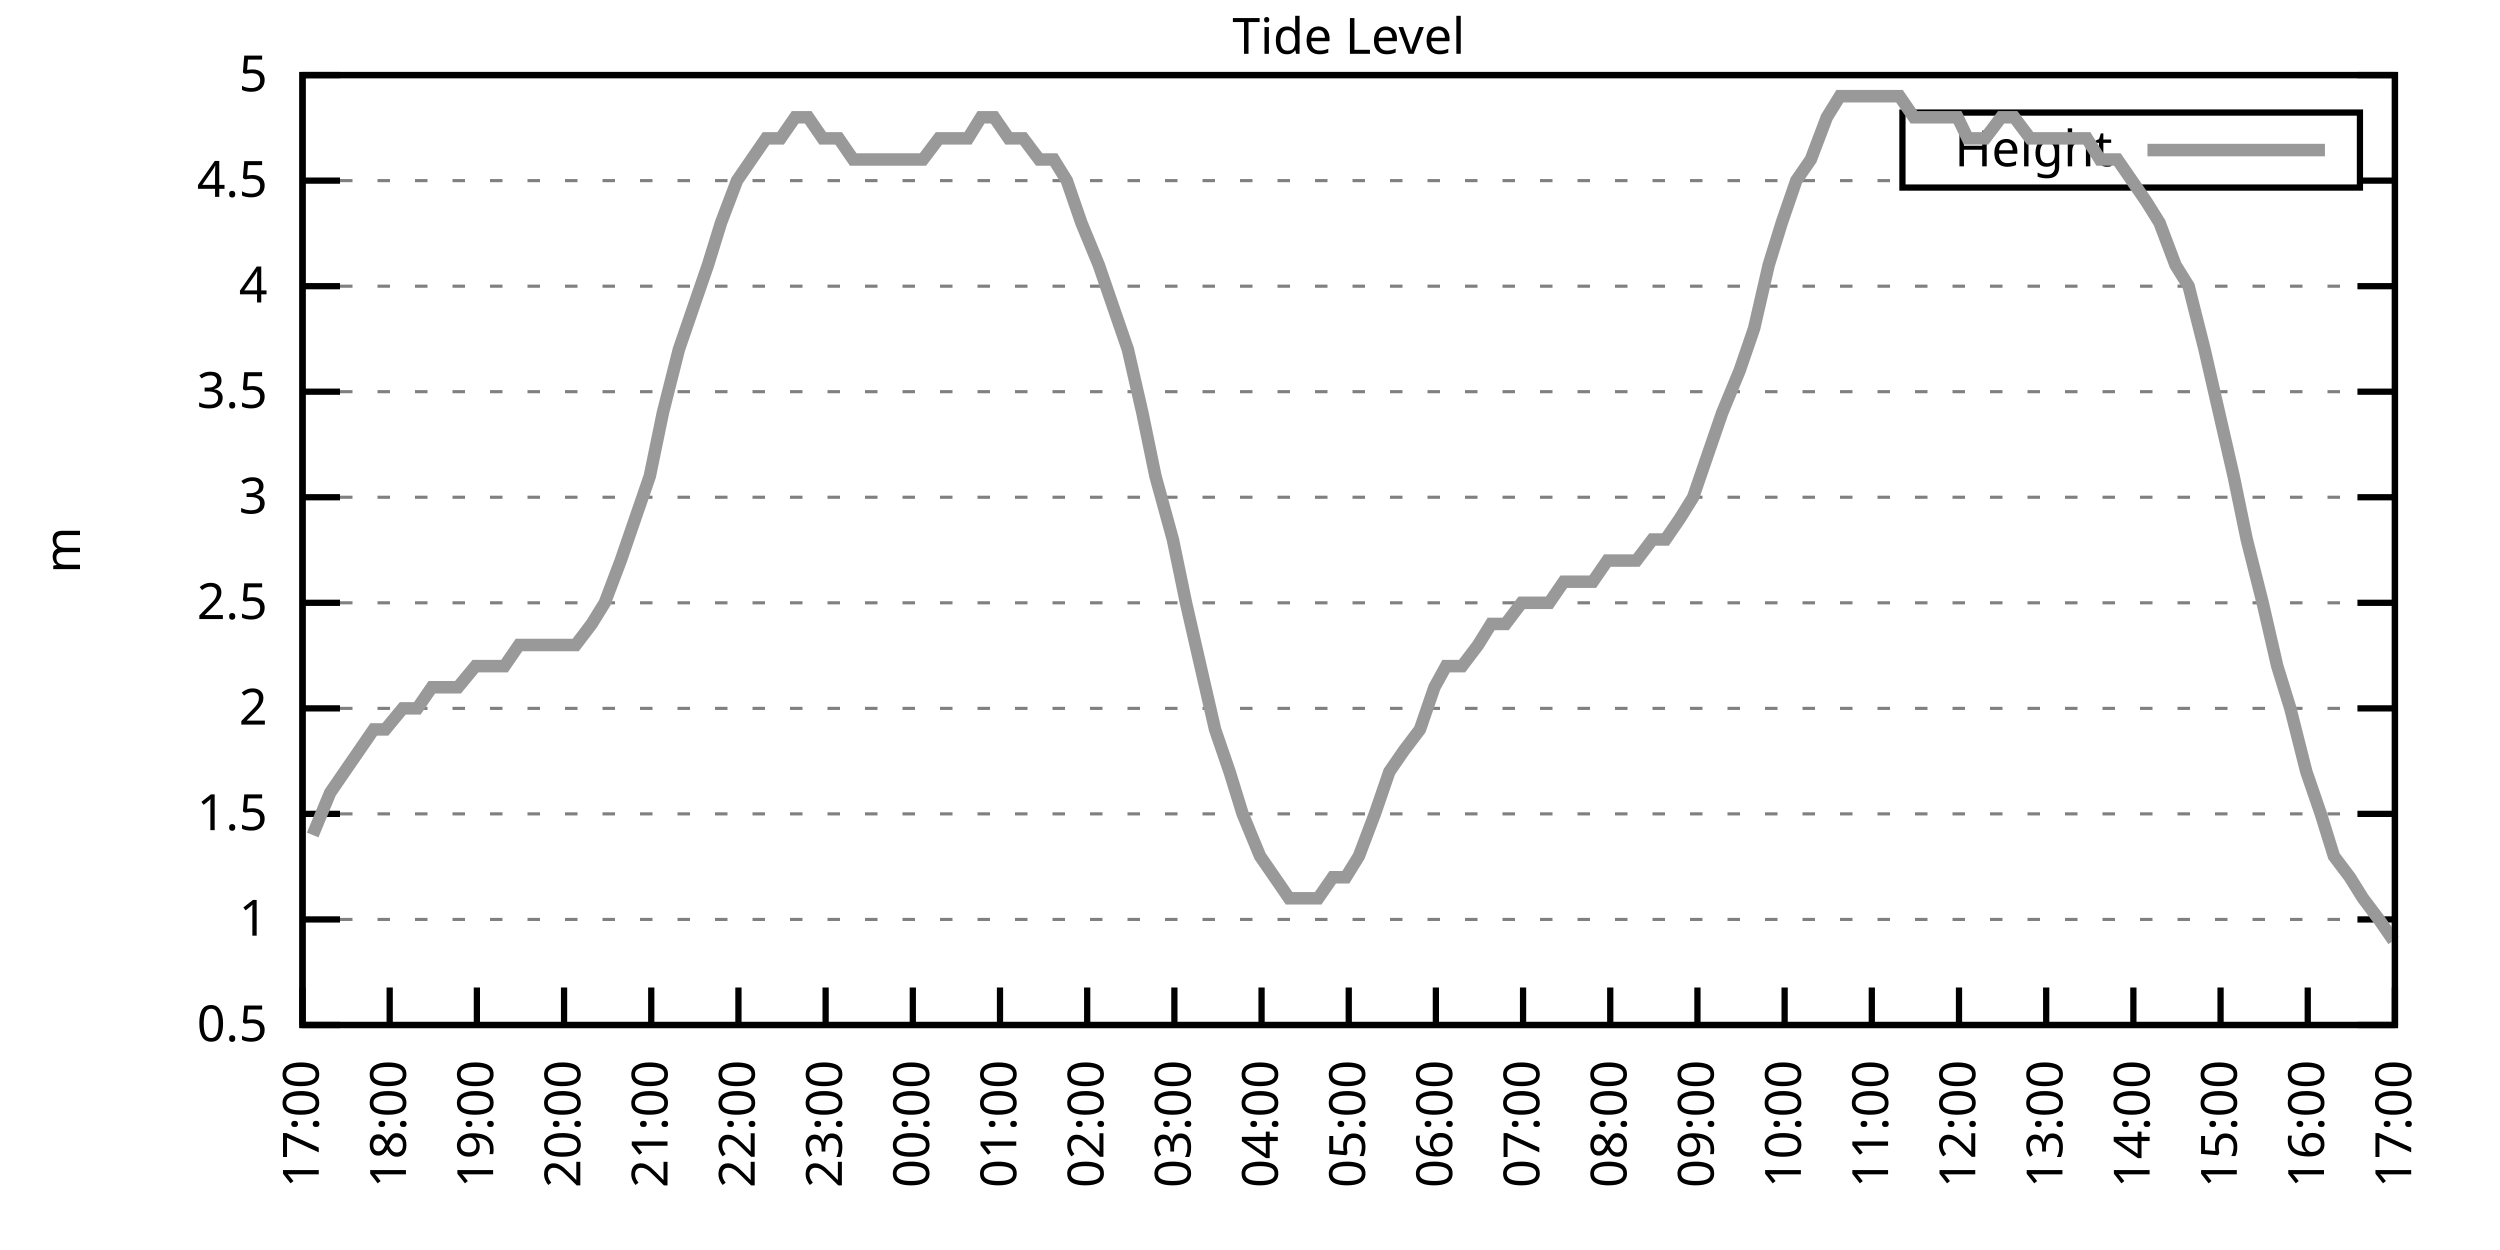
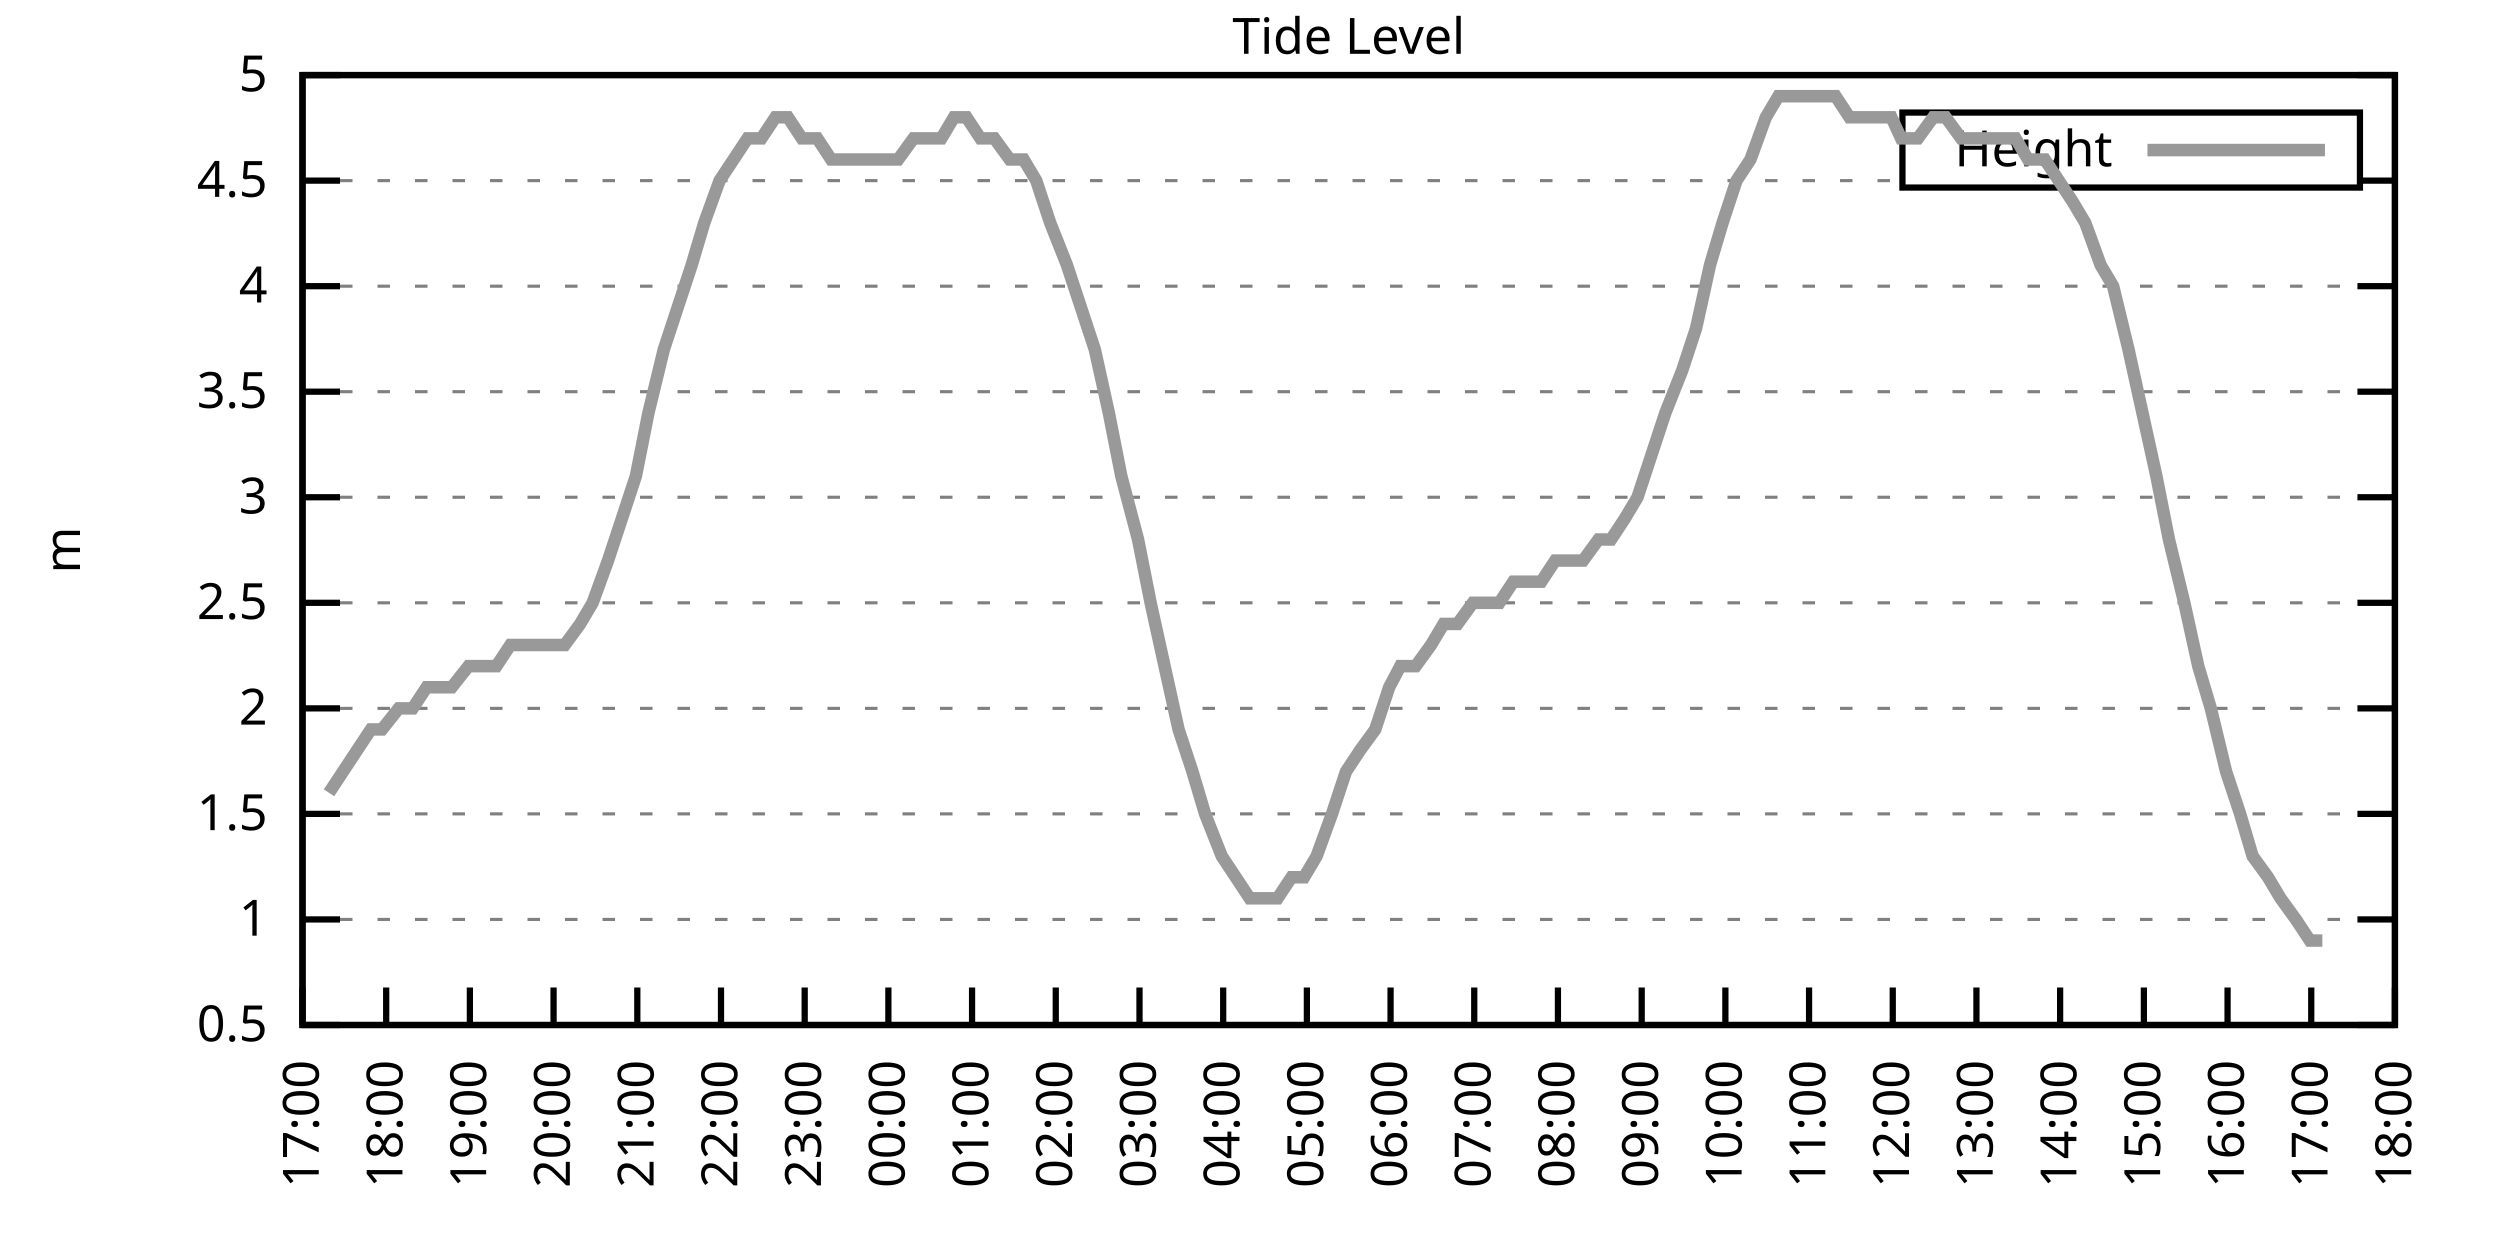
<svg xmlns="http://www.w3.org/2000/svg" xmlns:xlink="http://www.w3.org/1999/xlink" width="400" height="200" viewBox="0 0 400 200">
  <g id="gnuplot_canvas">
    <rect x="0" y="0" width="400" height="200" fill="none" />
    <defs>
      <circle id="gpDot" r="0.5" stroke-width="0.5" stroke="currentColor" />
      <path id="gpPt0" stroke-width="0.333" stroke="currentColor" d="M-1,0 h2 M0,-1 v2" />
      <path id="gpPt1" stroke-width="0.333" stroke="currentColor" d="M-1,-1 L1,1 M1,-1 L-1,1" />
      <path id="gpPt2" stroke-width="0.333" stroke="currentColor" d="M-1,0 L1,0 M0,-1 L0,1 M-1,-1 L1,1 M-1,1 L1,-1" />
      <rect id="gpPt3" stroke-width="0.333" stroke="currentColor" x="-1" y="-1" width="2" height="2" />
      <rect id="gpPt4" stroke-width="0.333" stroke="currentColor" fill="currentColor" x="-1" y="-1" width="2" height="2" />
      <circle id="gpPt5" stroke-width="0.333" stroke="currentColor" cx="0" cy="0" r="1" />
      <use xlink:href="#gpPt5" id="gpPt6" fill="currentColor" stroke="none" />
      <path id="gpPt7" stroke-width="0.333" stroke="currentColor" d="M0,-1.33 L-1.33,0.67 L1.33,0.67 z" />
      <use xlink:href="#gpPt7" id="gpPt8" fill="currentColor" stroke="none" />
      <use xlink:href="#gpPt7" id="gpPt9" stroke="currentColor" transform="rotate(180)" />
      <use xlink:href="#gpPt9" id="gpPt10" fill="currentColor" stroke="none" />
      <use xlink:href="#gpPt3" id="gpPt11" stroke="currentColor" transform="rotate(45)" />
      <use xlink:href="#gpPt11" id="gpPt12" fill="currentColor" stroke="none" />
      <path id="gpPt13" stroke-width="0.333" stroke="currentColor" d="M0,1.330 L1.265,0.411 L0.782,-1.067 L-0.782,-1.076 L-1.265,0.411 z" />
      <use xlink:href="#gpPt13" id="gpPt14" fill="currentColor" stroke="none" />
      <filter id="textbox" filterUnits="objectBoundingBox" x="0" y="0" height="1" width="1">
        <feFlood flood-color="white" flood-opacity="1" result="bgnd" />
        <feComposite in="SourceGraphic" in2="bgnd" operator="atop" />
      </filter>
      <filter id="greybox" filterUnits="objectBoundingBox" x="0" y="0" height="1" width="1">
        <feFlood flood-color="lightgrey" flood-opacity="1" result="grey" />
        <feComposite in="SourceGraphic" in2="grey" operator="atop" />
      </filter>
    </defs>
    <g fill="none" color="white" stroke="currentColor" stroke-width="1.00" stroke-linecap="butt" stroke-linejoin="miter">
</g>
    <g fill="none" color="black" stroke="currentColor" stroke-width="1.00" stroke-linecap="butt" stroke-linejoin="miter">
      <g stroke="none" shape-rendering="crispEdges">
        <polygon fill="rgb(255, 255, 255)" points="48.40,164.00 383.18,164.00 383.18,12.02 48.40,12.02 " />
      </g>
    </g>
    <g fill="none" color="black" stroke="currentColor" stroke-width="1.00" stroke-linecap="butt" stroke-linejoin="miter">
</g>
    <g fill="none" color="black" stroke="black" stroke-width="0.50" stroke-linecap="butt" stroke-linejoin="miter">
</g>
    <g fill="none" color="gray" stroke="currentColor" stroke-width="0.50" stroke-linecap="butt" stroke-linejoin="miter">
      <path stroke="gray" stroke-dasharray="2,4" class="gridline" d="M48.40,164.00 L383.19,164.00  " />
    </g>
    <g fill="none" color="gray" stroke="gray" stroke-width="1.00" stroke-linecap="butt" stroke-linejoin="miter">
</g>
    <g fill="none" color="black" stroke="currentColor" stroke-width="1.00" stroke-linecap="butt" stroke-linejoin="miter">
      <path stroke="black" d="M48.40,164.00 L54.40,164.00 M383.19,164.00 L377.19,164.00  " />
      <g transform="translate(42.80,166.60)" stroke="none" fill="black" font-family="Sans" font-size="8.00" text-anchor="end">
        <text>
          <tspan font-family="Sans"> 0.5</tspan>
        </text>
      </g>
    </g>
    <g fill="none" color="black" stroke="currentColor" stroke-width="1.00" stroke-linecap="butt" stroke-linejoin="miter">
</g>
    <g fill="none" color="black" stroke="black" stroke-width="0.50" stroke-linecap="butt" stroke-linejoin="miter">
</g>
    <g fill="none" color="gray" stroke="currentColor" stroke-width="0.50" stroke-linecap="butt" stroke-linejoin="miter">
      <path stroke="gray" stroke-dasharray="2,4" class="gridline" d="M48.40,147.11 L383.19,147.11  " />
    </g>
    <g fill="none" color="gray" stroke="gray" stroke-width="1.00" stroke-linecap="butt" stroke-linejoin="miter">
</g>
    <g fill="none" color="black" stroke="currentColor" stroke-width="1.00" stroke-linecap="butt" stroke-linejoin="miter">
      <path stroke="black" d="M48.40,147.11 L54.40,147.11 M383.19,147.11 L377.19,147.11  " />
      <g transform="translate(42.80,149.71)" stroke="none" fill="black" font-family="Sans" font-size="8.00" text-anchor="end">
        <text>
          <tspan font-family="Sans"> 1</tspan>
        </text>
      </g>
    </g>
    <g fill="none" color="black" stroke="currentColor" stroke-width="1.00" stroke-linecap="butt" stroke-linejoin="miter">
</g>
    <g fill="none" color="black" stroke="black" stroke-width="0.50" stroke-linecap="butt" stroke-linejoin="miter">
</g>
    <g fill="none" color="gray" stroke="currentColor" stroke-width="0.50" stroke-linecap="butt" stroke-linejoin="miter">
      <path stroke="gray" stroke-dasharray="2,4" class="gridline" d="M48.40,130.22 L383.19,130.22  " />
    </g>
    <g fill="none" color="gray" stroke="gray" stroke-width="1.00" stroke-linecap="butt" stroke-linejoin="miter">
</g>
    <g fill="none" color="black" stroke="currentColor" stroke-width="1.00" stroke-linecap="butt" stroke-linejoin="miter">
      <path stroke="black" d="M48.40,130.22 L54.40,130.22 M383.19,130.22 L377.19,130.22  " />
      <g transform="translate(42.80,132.82)" stroke="none" fill="black" font-family="Sans" font-size="8.00" text-anchor="end">
        <text>
          <tspan font-family="Sans"> 1.5</tspan>
        </text>
      </g>
    </g>
    <g fill="none" color="black" stroke="currentColor" stroke-width="1.00" stroke-linecap="butt" stroke-linejoin="miter">
</g>
    <g fill="none" color="black" stroke="black" stroke-width="0.50" stroke-linecap="butt" stroke-linejoin="miter">
</g>
    <g fill="none" color="gray" stroke="currentColor" stroke-width="0.50" stroke-linecap="butt" stroke-linejoin="miter">
      <path stroke="gray" stroke-dasharray="2,4" class="gridline" d="M48.40,113.34 L383.19,113.34  " />
    </g>
    <g fill="none" color="gray" stroke="gray" stroke-width="1.00" stroke-linecap="butt" stroke-linejoin="miter">
</g>
    <g fill="none" color="black" stroke="currentColor" stroke-width="1.00" stroke-linecap="butt" stroke-linejoin="miter">
      <path stroke="black" d="M48.40,113.34 L54.40,113.34 M383.19,113.34 L377.19,113.34  " />
      <g transform="translate(42.80,115.94)" stroke="none" fill="black" font-family="Sans" font-size="8.00" text-anchor="end">
        <text>
          <tspan font-family="Sans"> 2</tspan>
        </text>
      </g>
    </g>
    <g fill="none" color="black" stroke="currentColor" stroke-width="1.00" stroke-linecap="butt" stroke-linejoin="miter">
</g>
    <g fill="none" color="black" stroke="black" stroke-width="0.50" stroke-linecap="butt" stroke-linejoin="miter">
</g>
    <g fill="none" color="gray" stroke="currentColor" stroke-width="0.50" stroke-linecap="butt" stroke-linejoin="miter">
      <path stroke="gray" stroke-dasharray="2,4" class="gridline" d="M48.40,96.45 L383.19,96.45  " />
    </g>
    <g fill="none" color="gray" stroke="gray" stroke-width="1.00" stroke-linecap="butt" stroke-linejoin="miter">
</g>
    <g fill="none" color="black" stroke="currentColor" stroke-width="1.00" stroke-linecap="butt" stroke-linejoin="miter">
      <path stroke="black" d="M48.40,96.45 L54.40,96.45 M383.19,96.45 L377.19,96.45  " />
      <g transform="translate(42.80,99.05)" stroke="none" fill="black" font-family="Sans" font-size="8.00" text-anchor="end">
        <text>
          <tspan font-family="Sans"> 2.5</tspan>
        </text>
      </g>
    </g>
    <g fill="none" color="black" stroke="currentColor" stroke-width="1.00" stroke-linecap="butt" stroke-linejoin="miter">
</g>
    <g fill="none" color="black" stroke="black" stroke-width="0.50" stroke-linecap="butt" stroke-linejoin="miter">
</g>
    <g fill="none" color="gray" stroke="currentColor" stroke-width="0.50" stroke-linecap="butt" stroke-linejoin="miter">
      <path stroke="gray" stroke-dasharray="2,4" class="gridline" d="M48.40,79.56 L383.19,79.56  " />
    </g>
    <g fill="none" color="gray" stroke="gray" stroke-width="1.00" stroke-linecap="butt" stroke-linejoin="miter">
</g>
    <g fill="none" color="black" stroke="currentColor" stroke-width="1.00" stroke-linecap="butt" stroke-linejoin="miter">
      <path stroke="black" d="M48.40,79.56 L54.40,79.56 M383.19,79.56 L377.19,79.56  " />
      <g transform="translate(42.80,82.16)" stroke="none" fill="black" font-family="Sans" font-size="8.00" text-anchor="end">
        <text>
          <tspan font-family="Sans"> 3</tspan>
        </text>
      </g>
    </g>
    <g fill="none" color="black" stroke="currentColor" stroke-width="1.00" stroke-linecap="butt" stroke-linejoin="miter">
</g>
    <g fill="none" color="black" stroke="black" stroke-width="0.50" stroke-linecap="butt" stroke-linejoin="miter">
</g>
    <g fill="none" color="gray" stroke="currentColor" stroke-width="0.50" stroke-linecap="butt" stroke-linejoin="miter">
      <path stroke="gray" stroke-dasharray="2,4" class="gridline" d="M48.40,62.67 L383.19,62.67  " />
    </g>
    <g fill="none" color="gray" stroke="gray" stroke-width="1.00" stroke-linecap="butt" stroke-linejoin="miter">
</g>
    <g fill="none" color="black" stroke="currentColor" stroke-width="1.00" stroke-linecap="butt" stroke-linejoin="miter">
      <path stroke="black" d="M48.40,62.67 L54.40,62.67 M383.19,62.67 L377.19,62.67  " />
      <g transform="translate(42.80,65.27)" stroke="none" fill="black" font-family="Sans" font-size="8.00" text-anchor="end">
        <text>
          <tspan font-family="Sans"> 3.5</tspan>
        </text>
      </g>
    </g>
    <g fill="none" color="black" stroke="currentColor" stroke-width="1.00" stroke-linecap="butt" stroke-linejoin="miter">
</g>
    <g fill="none" color="black" stroke="black" stroke-width="0.50" stroke-linecap="butt" stroke-linejoin="miter">
</g>
    <g fill="none" color="gray" stroke="currentColor" stroke-width="0.50" stroke-linecap="butt" stroke-linejoin="miter">
      <path stroke="gray" stroke-dasharray="2,4" class="gridline" d="M48.40,45.79 L383.19,45.79  " />
    </g>
    <g fill="none" color="gray" stroke="gray" stroke-width="1.00" stroke-linecap="butt" stroke-linejoin="miter">
</g>
    <g fill="none" color="black" stroke="currentColor" stroke-width="1.00" stroke-linecap="butt" stroke-linejoin="miter">
      <path stroke="black" d="M48.40,45.79 L54.40,45.79 M383.19,45.79 L377.19,45.79  " />
      <g transform="translate(42.80,48.39)" stroke="none" fill="black" font-family="Sans" font-size="8.00" text-anchor="end">
        <text>
          <tspan font-family="Sans"> 4</tspan>
        </text>
      </g>
    </g>
    <g fill="none" color="black" stroke="currentColor" stroke-width="1.00" stroke-linecap="butt" stroke-linejoin="miter">
</g>
    <g fill="none" color="black" stroke="black" stroke-width="0.50" stroke-linecap="butt" stroke-linejoin="miter">
</g>
    <g fill="none" color="gray" stroke="currentColor" stroke-width="0.50" stroke-linecap="butt" stroke-linejoin="miter">
      <path stroke="gray" stroke-dasharray="2,4" class="gridline" d="M48.40,28.90 L304.39,28.90 M377.59,28.90 L383.19,28.90  " />
    </g>
    <g fill="none" color="gray" stroke="gray" stroke-width="1.00" stroke-linecap="butt" stroke-linejoin="miter">
</g>
    <g fill="none" color="black" stroke="currentColor" stroke-width="1.00" stroke-linecap="butt" stroke-linejoin="miter">
      <path stroke="black" d="M48.40,28.90 L54.40,28.90 M383.19,28.90 L377.19,28.90  " />
      <g transform="translate(42.80,31.50)" stroke="none" fill="black" font-family="Sans" font-size="8.00" text-anchor="end">
        <text>
          <tspan font-family="Sans"> 4.5</tspan>
        </text>
      </g>
    </g>
    <g fill="none" color="black" stroke="currentColor" stroke-width="1.00" stroke-linecap="butt" stroke-linejoin="miter">
</g>
    <g fill="none" color="black" stroke="black" stroke-width="0.50" stroke-linecap="butt" stroke-linejoin="miter">
</g>
    <g fill="none" color="gray" stroke="currentColor" stroke-width="0.50" stroke-linecap="butt" stroke-linejoin="miter">
      <path stroke="gray" stroke-dasharray="2,4" class="gridline" d="M48.40,12.01 L383.19,12.01  " />
    </g>
    <g fill="none" color="gray" stroke="gray" stroke-width="1.00" stroke-linecap="butt" stroke-linejoin="miter">
</g>
    <g fill="none" color="black" stroke="currentColor" stroke-width="1.00" stroke-linecap="butt" stroke-linejoin="miter">
      <path stroke="black" d="M48.40,12.01 L54.40,12.01 M383.19,12.01 L377.19,12.01  " />
      <g transform="translate(42.80,14.61)" stroke="none" fill="black" font-family="Sans" font-size="8.00" text-anchor="end">
        <text>
          <tspan font-family="Sans"> 5</tspan>
        </text>
      </g>
    </g>
    <g fill="none" color="black" stroke="currentColor" stroke-width="1.00" stroke-linecap="butt" stroke-linejoin="miter">
      <path stroke="black" d="M48.40,164.00 L48.40,158.00  " />
      <g transform="translate(51.00,169.60) rotate(270.00)" stroke="none" fill="black" font-family="Sans" font-size="8.00" text-anchor="end">
        <text>
          <tspan font-family="Sans">17:00</tspan>
        </text>
      </g>
    </g>
    <g fill="none" color="black" stroke="currentColor" stroke-width="1.00" stroke-linecap="butt" stroke-linejoin="miter">
-       <path stroke="black" d="M62.35,164.00 L62.35,158.00  " />
-       <g transform="translate(64.95,169.60) rotate(270.00)" stroke="none" fill="black" font-family="Sans" font-size="8.00" text-anchor="end">
+       <path stroke="black" d="M61.79,164.00 L61.79,158.00  " />
+       <g transform="translate(64.39,169.60) rotate(270.00)" stroke="none" fill="black" font-family="Sans" font-size="8.00" text-anchor="end">
        <text>
          <tspan font-family="Sans">18:00</tspan>
        </text>
      </g>
    </g>
    <g fill="none" color="black" stroke="currentColor" stroke-width="1.00" stroke-linecap="butt" stroke-linejoin="miter">
-       <path stroke="black" d="M76.30,164.00 L76.30,158.00  " />
-       <g transform="translate(78.90,169.60) rotate(270.00)" stroke="none" fill="black" font-family="Sans" font-size="8.00" text-anchor="end">
+       <path stroke="black" d="M75.18,164.00 L75.18,158.00  " />
+       <g transform="translate(77.78,169.60) rotate(270.00)" stroke="none" fill="black" font-family="Sans" font-size="8.00" text-anchor="end">
        <text>
          <tspan font-family="Sans">19:00</tspan>
        </text>
      </g>
    </g>
    <g fill="none" color="black" stroke="currentColor" stroke-width="1.00" stroke-linecap="butt" stroke-linejoin="miter">
-       <path stroke="black" d="M90.25,164.00 L90.25,158.00  " />
-       <g transform="translate(92.85,169.60) rotate(270.00)" stroke="none" fill="black" font-family="Sans" font-size="8.00" text-anchor="end">
+       <path stroke="black" d="M88.57,164.00 L88.57,158.00  " />
+       <g transform="translate(91.17,169.60) rotate(270.00)" stroke="none" fill="black" font-family="Sans" font-size="8.00" text-anchor="end">
        <text>
          <tspan font-family="Sans">20:00</tspan>
        </text>
      </g>
    </g>
    <g fill="none" color="black" stroke="currentColor" stroke-width="1.00" stroke-linecap="butt" stroke-linejoin="miter">
-       <path stroke="black" d="M104.20,164.00 L104.20,158.00  " />
-       <g transform="translate(106.80,169.60) rotate(270.00)" stroke="none" fill="black" font-family="Sans" font-size="8.00" text-anchor="end">
+       <path stroke="black" d="M101.97,164.00 L101.97,158.00  " />
+       <g transform="translate(104.57,169.60) rotate(270.00)" stroke="none" fill="black" font-family="Sans" font-size="8.00" text-anchor="end">
        <text>
          <tspan font-family="Sans">21:00</tspan>
        </text>
      </g>
    </g>
    <g fill="none" color="black" stroke="currentColor" stroke-width="1.00" stroke-linecap="butt" stroke-linejoin="miter">
-       <path stroke="black" d="M118.15,164.00 L118.15,158.00  " />
-       <g transform="translate(120.75,169.60) rotate(270.00)" stroke="none" fill="black" font-family="Sans" font-size="8.00" text-anchor="end">
+       <path stroke="black" d="M115.36,164.00 L115.36,158.00  " />
+       <g transform="translate(117.96,169.60) rotate(270.00)" stroke="none" fill="black" font-family="Sans" font-size="8.00" text-anchor="end">
        <text>
          <tspan font-family="Sans">22:00</tspan>
        </text>
      </g>
    </g>
    <g fill="none" color="black" stroke="currentColor" stroke-width="1.00" stroke-linecap="butt" stroke-linejoin="miter">
-       <path stroke="black" d="M132.10,164.00 L132.10,158.00  " />
-       <g transform="translate(134.70,169.60) rotate(270.00)" stroke="none" fill="black" font-family="Sans" font-size="8.00" text-anchor="end">
+       <path stroke="black" d="M128.75,164.00 L128.75,158.00  " />
+       <g transform="translate(131.35,169.60) rotate(270.00)" stroke="none" fill="black" font-family="Sans" font-size="8.00" text-anchor="end">
        <text>
          <tspan font-family="Sans">23:00</tspan>
        </text>
      </g>
    </g>
    <g fill="none" color="black" stroke="currentColor" stroke-width="1.00" stroke-linecap="butt" stroke-linejoin="miter">
-       <path stroke="black" d="M146.05,164.00 L146.05,158.00  " />
-       <g transform="translate(148.65,169.60) rotate(270.00)" stroke="none" fill="black" font-family="Sans" font-size="8.00" text-anchor="end">
+       <path stroke="black" d="M142.14,164.00 L142.14,158.00  " />
+       <g transform="translate(144.74,169.60) rotate(270.00)" stroke="none" fill="black" font-family="Sans" font-size="8.00" text-anchor="end">
        <text>
          <tspan font-family="Sans">00:00</tspan>
        </text>
      </g>
    </g>
    <g fill="none" color="black" stroke="currentColor" stroke-width="1.00" stroke-linecap="butt" stroke-linejoin="miter">
-       <path stroke="black" d="M160.00,164.00 L160.00,158.00  " />
-       <g transform="translate(162.60,169.60) rotate(270.00)" stroke="none" fill="black" font-family="Sans" font-size="8.00" text-anchor="end">
+       <path stroke="black" d="M155.53,164.00 L155.53,158.00  " />
+       <g transform="translate(158.13,169.60) rotate(270.00)" stroke="none" fill="black" font-family="Sans" font-size="8.00" text-anchor="end">
        <text>
          <tspan font-family="Sans">01:00</tspan>
        </text>
      </g>
    </g>
    <g fill="none" color="black" stroke="currentColor" stroke-width="1.00" stroke-linecap="butt" stroke-linejoin="miter">
-       <path stroke="black" d="M173.95,164.00 L173.95,158.00  " />
-       <g transform="translate(176.55,169.60) rotate(270.00)" stroke="none" fill="black" font-family="Sans" font-size="8.00" text-anchor="end">
+       <path stroke="black" d="M168.92,164.00 L168.92,158.00  " />
+       <g transform="translate(171.52,169.60) rotate(270.00)" stroke="none" fill="black" font-family="Sans" font-size="8.00" text-anchor="end">
        <text>
          <tspan font-family="Sans">02:00</tspan>
        </text>
      </g>
    </g>
    <g fill="none" color="black" stroke="currentColor" stroke-width="1.00" stroke-linecap="butt" stroke-linejoin="miter">
-       <path stroke="black" d="M187.90,164.00 L187.90,158.00  " />
-       <g transform="translate(190.50,169.60) rotate(270.00)" stroke="none" fill="black" font-family="Sans" font-size="8.00" text-anchor="end">
+       <path stroke="black" d="M182.32,164.00 L182.32,158.00  " />
+       <g transform="translate(184.92,169.60) rotate(270.00)" stroke="none" fill="black" font-family="Sans" font-size="8.00" text-anchor="end">
        <text>
          <tspan font-family="Sans">03:00</tspan>
        </text>
      </g>
    </g>
    <g fill="none" color="black" stroke="currentColor" stroke-width="1.00" stroke-linecap="butt" stroke-linejoin="miter">
-       <path stroke="black" d="M201.85,164.00 L201.85,158.00  " />
-       <g transform="translate(204.45,169.60) rotate(270.00)" stroke="none" fill="black" font-family="Sans" font-size="8.00" text-anchor="end">
+       <path stroke="black" d="M195.71,164.00 L195.71,158.00  " />
+       <g transform="translate(198.31,169.60) rotate(270.00)" stroke="none" fill="black" font-family="Sans" font-size="8.00" text-anchor="end">
        <text>
          <tspan font-family="Sans">04:00</tspan>
        </text>
      </g>
    </g>
    <g fill="none" color="black" stroke="currentColor" stroke-width="1.00" stroke-linecap="butt" stroke-linejoin="miter">
-       <path stroke="black" d="M215.80,164.00 L215.80,158.00  " />
-       <g transform="translate(218.40,169.60) rotate(270.00)" stroke="none" fill="black" font-family="Sans" font-size="8.00" text-anchor="end">
+       <path stroke="black" d="M209.10,164.00 L209.10,158.00  " />
+       <g transform="translate(211.70,169.60) rotate(270.00)" stroke="none" fill="black" font-family="Sans" font-size="8.00" text-anchor="end">
        <text>
          <tspan font-family="Sans">05:00</tspan>
        </text>
      </g>
    </g>
    <g fill="none" color="black" stroke="currentColor" stroke-width="1.00" stroke-linecap="butt" stroke-linejoin="miter">
-       <path stroke="black" d="M229.74,164.00 L229.74,158.00  " />
-       <g transform="translate(232.34,169.60) rotate(270.00)" stroke="none" fill="black" font-family="Sans" font-size="8.00" text-anchor="end">
+       <path stroke="black" d="M222.49,164.00 L222.49,158.00  " />
+       <g transform="translate(225.09,169.60) rotate(270.00)" stroke="none" fill="black" font-family="Sans" font-size="8.00" text-anchor="end">
        <text>
          <tspan font-family="Sans">06:00</tspan>
        </text>
      </g>
    </g>
    <g fill="none" color="black" stroke="currentColor" stroke-width="1.00" stroke-linecap="butt" stroke-linejoin="miter">
-       <path stroke="black" d="M243.69,164.00 L243.69,158.00  " />
-       <g transform="translate(246.29,169.60) rotate(270.00)" stroke="none" fill="black" font-family="Sans" font-size="8.00" text-anchor="end">
+       <path stroke="black" d="M235.88,164.00 L235.88,158.00  " />
+       <g transform="translate(238.48,169.60) rotate(270.00)" stroke="none" fill="black" font-family="Sans" font-size="8.00" text-anchor="end">
        <text>
          <tspan font-family="Sans">07:00</tspan>
        </text>
      </g>
    </g>
    <g fill="none" color="black" stroke="currentColor" stroke-width="1.00" stroke-linecap="butt" stroke-linejoin="miter">
-       <path stroke="black" d="M257.64,164.00 L257.64,158.00  " />
-       <g transform="translate(260.24,169.60) rotate(270.00)" stroke="none" fill="black" font-family="Sans" font-size="8.00" text-anchor="end">
+       <path stroke="black" d="M249.27,164.00 L249.27,158.00  " />
+       <g transform="translate(251.87,169.60) rotate(270.00)" stroke="none" fill="black" font-family="Sans" font-size="8.00" text-anchor="end">
        <text>
          <tspan font-family="Sans">08:00</tspan>
        </text>
      </g>
    </g>
    <g fill="none" color="black" stroke="currentColor" stroke-width="1.00" stroke-linecap="butt" stroke-linejoin="miter">
-       <path stroke="black" d="M271.59,164.00 L271.59,158.00  " />
-       <g transform="translate(274.19,169.60) rotate(270.00)" stroke="none" fill="black" font-family="Sans" font-size="8.00" text-anchor="end">
+       <path stroke="black" d="M262.67,164.00 L262.67,158.00  " />
+       <g transform="translate(265.27,169.60) rotate(270.00)" stroke="none" fill="black" font-family="Sans" font-size="8.00" text-anchor="end">
        <text>
          <tspan font-family="Sans">09:00</tspan>
        </text>
      </g>
    </g>
    <g fill="none" color="black" stroke="currentColor" stroke-width="1.00" stroke-linecap="butt" stroke-linejoin="miter">
-       <path stroke="black" d="M285.54,164.00 L285.54,158.00  " />
-       <g transform="translate(288.14,169.60) rotate(270.00)" stroke="none" fill="black" font-family="Sans" font-size="8.00" text-anchor="end">
+       <path stroke="black" d="M276.06,164.00 L276.06,158.00  " />
+       <g transform="translate(278.66,169.60) rotate(270.00)" stroke="none" fill="black" font-family="Sans" font-size="8.00" text-anchor="end">
        <text>
          <tspan font-family="Sans">10:00</tspan>
        </text>
      </g>
    </g>
    <g fill="none" color="black" stroke="currentColor" stroke-width="1.00" stroke-linecap="butt" stroke-linejoin="miter">
-       <path stroke="black" d="M299.49,164.00 L299.49,158.00  " />
-       <g transform="translate(302.09,169.60) rotate(270.00)" stroke="none" fill="black" font-family="Sans" font-size="8.00" text-anchor="end">
+       <path stroke="black" d="M289.45,164.00 L289.45,158.00  " />
+       <g transform="translate(292.05,169.60) rotate(270.00)" stroke="none" fill="black" font-family="Sans" font-size="8.00" text-anchor="end">
        <text>
          <tspan font-family="Sans">11:00</tspan>
        </text>
      </g>
    </g>
    <g fill="none" color="black" stroke="currentColor" stroke-width="1.00" stroke-linecap="butt" stroke-linejoin="miter">
-       <path stroke="black" d="M313.44,164.00 L313.44,158.00  " />
-       <g transform="translate(316.04,169.60) rotate(270.00)" stroke="none" fill="black" font-family="Sans" font-size="8.00" text-anchor="end">
+       <path stroke="black" d="M302.84,164.00 L302.84,158.00  " />
+       <g transform="translate(305.44,169.60) rotate(270.00)" stroke="none" fill="black" font-family="Sans" font-size="8.00" text-anchor="end">
        <text>
          <tspan font-family="Sans">12:00</tspan>
        </text>
      </g>
    </g>
    <g fill="none" color="black" stroke="currentColor" stroke-width="1.00" stroke-linecap="butt" stroke-linejoin="miter">
-       <path stroke="black" d="M327.39,164.00 L327.39,158.00  " />
-       <g transform="translate(329.99,169.60) rotate(270.00)" stroke="none" fill="black" font-family="Sans" font-size="8.00" text-anchor="end">
+       <path stroke="black" d="M316.23,164.00 L316.23,158.00  " />
+       <g transform="translate(318.83,169.60) rotate(270.00)" stroke="none" fill="black" font-family="Sans" font-size="8.00" text-anchor="end">
        <text>
          <tspan font-family="Sans">13:00</tspan>
        </text>
      </g>
    </g>
    <g fill="none" color="black" stroke="currentColor" stroke-width="1.00" stroke-linecap="butt" stroke-linejoin="miter">
-       <path stroke="black" d="M341.34,164.00 L341.34,158.00  " />
-       <g transform="translate(343.94,169.60) rotate(270.00)" stroke="none" fill="black" font-family="Sans" font-size="8.00" text-anchor="end">
+       <path stroke="black" d="M329.62,164.00 L329.62,158.00  " />
+       <g transform="translate(332.22,169.60) rotate(270.00)" stroke="none" fill="black" font-family="Sans" font-size="8.00" text-anchor="end">
        <text>
          <tspan font-family="Sans">14:00</tspan>
        </text>
      </g>
    </g>
    <g fill="none" color="black" stroke="currentColor" stroke-width="1.00" stroke-linecap="butt" stroke-linejoin="miter">
-       <path stroke="black" d="M355.29,164.00 L355.29,158.00  " />
-       <g transform="translate(357.89,169.60) rotate(270.00)" stroke="none" fill="black" font-family="Sans" font-size="8.00" text-anchor="end">
+       <path stroke="black" d="M343.02,164.00 L343.02,158.00  " />
+       <g transform="translate(345.62,169.60) rotate(270.00)" stroke="none" fill="black" font-family="Sans" font-size="8.00" text-anchor="end">
        <text>
          <tspan font-family="Sans">15:00</tspan>
        </text>
      </g>
    </g>
    <g fill="none" color="black" stroke="currentColor" stroke-width="1.00" stroke-linecap="butt" stroke-linejoin="miter">
-       <path stroke="black" d="M369.24,164.00 L369.24,158.00  " />
-       <g transform="translate(371.84,169.60) rotate(270.00)" stroke="none" fill="black" font-family="Sans" font-size="8.00" text-anchor="end">
+       <path stroke="black" d="M356.41,164.00 L356.41,158.00  " />
+       <g transform="translate(359.01,169.60) rotate(270.00)" stroke="none" fill="black" font-family="Sans" font-size="8.00" text-anchor="end">
        <text>
          <tspan font-family="Sans">16:00</tspan>
+         </text>
+       </g>
+     </g>
+     <g fill="none" color="black" stroke="currentColor" stroke-width="1.00" stroke-linecap="butt" stroke-linejoin="miter">
+       <path stroke="black" d="M369.80,164.00 L369.80,158.00  " />
+       <g transform="translate(372.40,169.60) rotate(270.00)" stroke="none" fill="black" font-family="Sans" font-size="8.00" text-anchor="end">
+         <text>
+           <tspan font-family="Sans">17:00</tspan>
        </text>
      </g>
    </g>
    <g fill="none" color="black" stroke="currentColor" stroke-width="1.00" stroke-linecap="butt" stroke-linejoin="miter">
      <path stroke="black" d="M383.19,164.00 L383.19,158.00  " />
      <g transform="translate(385.79,169.60) rotate(270.00)" stroke="none" fill="black" font-family="Sans" font-size="8.00" text-anchor="end">
        <text>
-           <tspan font-family="Sans">17:00</tspan>
+           <tspan font-family="Sans">18:00</tspan>
        </text>
      </g>
    </g>
    <g fill="none" color="black" stroke="currentColor" stroke-width="1.00" stroke-linecap="butt" stroke-linejoin="miter">
</g>
    <g fill="none" color="black" stroke="currentColor" stroke-width="1.00" stroke-linecap="butt" stroke-linejoin="miter">
      <path stroke="black" d="M48.40,12.01 L48.40,164.00 L383.19,164.00 L383.19,12.01 L48.40,12.01 Z  " />
    </g>
    <g fill="none" color="black" stroke="currentColor" stroke-width="1.00" stroke-linecap="butt" stroke-linejoin="miter">
</g>
    <g fill="none" color="black" stroke="currentColor" stroke-width="1.00" stroke-linecap="butt" stroke-linejoin="miter">
      <path stroke="black" d="M304.39,30.01 L304.39,18.01 L377.59,18.01 L377.59,30.01 L304.39,30.01 Z  " />
    </g>
    <g id="Tide_level_plot_1">
      <g fill="none" color="white" stroke="black" stroke-width="2.00" stroke-linecap="butt" stroke-linejoin="miter">
</g>
      <g fill="none" color="black" stroke="currentColor" stroke-width="2.00" stroke-linecap="butt" stroke-linejoin="miter">
        <g transform="translate(337.99,26.61)" stroke="none" fill="black" font-family="Sans" font-size="8.00" text-anchor="end">
          <text>
            <tspan font-family="Sans">Height</tspan>
          </text>
        </g>
      </g>
      <g fill="none" color="black" stroke="currentColor" stroke-width="2.00" stroke-linecap="butt" stroke-linejoin="miter">
-         <path stroke="rgb(153, 153, 153)" d="M343.59,24.01 L371.99,24.01 M50.03,133.60 L52.82,126.85 L55.14,123.47 L57.47,120.09 L59.79,116.71 L61.65,116.71   L64.44,113.34 L66.77,113.34 L69.09,109.96 L71.42,109.96 L73.28,109.96 L76.07,106.58 L78.16,106.58 L80.72,106.58   L83.04,103.20 L85.13,103.20 L87.46,103.20 L90.02,103.20 L92.11,103.20 L94.67,99.83 L96.76,96.45 L99.32,89.69   L101.64,82.94 L103.97,76.18 L106.06,66.05 L108.62,55.92 L110.94,49.16 L113.27,42.41 L115.36,35.65 L117.92,28.90   L120.24,25.52 L122.57,22.14 L124.89,22.14 L127.22,18.77 L129.31,18.77 L131.63,22.14 L134.19,22.14 L136.51,25.52   L138.84,25.52 L141.16,25.52 L143.49,25.52 L145.81,25.52 L147.67,25.52 L150.23,22.14 L152.79,22.14 L154.88,22.14   L156.97,18.77 L159.07,18.77 L161.39,22.14 L163.72,22.14 L166.27,25.52 L168.60,25.52 L170.69,28.90 L173.02,35.65   L175.81,42.41 L178.13,49.16 L180.46,55.92 L182.78,66.05 L184.87,76.18 L187.66,86.32 L189.76,96.45 L192.08,106.58   L194.41,116.71 L196.73,123.47 L198.82,130.22 L201.61,136.98 L203.94,140.36 L206.26,143.73 L208.59,143.73 L210.91,143.73   L213.24,140.36 L215.33,140.36 L217.42,136.98 L219.98,130.22 L222.30,123.47 L224.63,120.09 L227.19,116.71 L229.51,109.96   L231.37,106.58 L233.93,106.58 L236.49,103.20 L238.58,99.83 L240.90,99.83 L243.46,96.45 L245.79,96.45 L247.88,96.45   L250.20,93.07 L252.76,93.07 L254.85,93.07 L257.18,89.69 L259.50,89.69 L261.83,89.69 L264.39,86.32 L266.48,86.32   L268.80,82.94 L270.90,79.56 L273.22,72.81 L275.55,66.05 L278.34,59.30 L280.66,52.54 L282.99,42.41 L285.08,35.65   L287.40,28.90 L289.73,25.52 L292.29,18.77 L294.38,15.39 L296.70,15.39 L298.80,15.39 L301.58,15.39 L303.91,15.39   L306.23,18.77 L308.56,18.77 L310.65,18.77 L313.21,18.77 L314.84,22.14 L317.63,22.14 L320.18,18.77 L322.28,18.77   L324.83,22.14 L327.16,22.14 L329.48,22.14 L331.58,22.14 L333.90,22.14 L335.99,25.52 L338.78,25.52 L341.11,28.90   L343.43,32.28 L345.53,35.65 L348.08,42.41 L350.18,45.79 L352.73,55.92 L357.38,76.18 L359.48,86.32 L362.03,96.45   L364.36,106.58 L366.45,113.34 L369.01,123.47 L371.33,130.22 L373.43,136.98 L375.98,140.36 L378.08,143.73 L380.63,147.11   L382.96,150.49  " />
+         <path stroke="rgb(153, 153, 153)" d="M343.59,24.01 L371.99,24.01 M52.64,126.85 L54.87,123.47 L57.10,120.09 L59.34,116.71 L61.12,116.71 L63.80,113.34   L66.03,113.34 L68.26,109.96 L70.50,109.96 L72.28,109.96 L74.96,106.58 L76.97,106.58 L79.42,106.58 L81.66,103.20   L83.66,103.20 L85.90,103.20 L88.35,103.20 L90.36,103.20 L92.82,99.83 L94.82,96.45 L97.28,89.69 L99.51,82.94   L101.74,76.18 L103.75,66.05 L106.21,55.92 L108.44,49.16 L110.67,42.41 L112.68,35.65 L115.13,28.90 L117.37,25.52   L119.60,22.14 L121.83,22.14 L124.06,18.77 L126.07,18.77 L128.30,22.14 L130.76,22.14 L132.99,25.52 L135.22,25.52   L137.45,25.52 L139.69,25.52 L141.92,25.52 L143.70,25.52 L146.16,22.14 L148.61,22.14 L150.62,22.14 L152.63,18.77   L154.64,18.77 L156.87,22.14 L159.10,22.14 L161.56,25.52 L163.79,25.52 L165.80,28.90 L168.03,35.65 L170.71,42.41   L172.94,49.16 L175.17,55.92 L177.41,66.05 L179.41,76.18 L182.09,86.32 L184.10,96.45 L186.33,106.58 L188.57,116.71   L190.80,123.47 L192.81,130.22 L195.48,136.98 L197.72,140.36 L199.95,143.73 L202.18,143.73 L204.41,143.73 L206.64,140.36   L208.65,140.36 L210.66,136.98 L213.12,130.22 L215.35,123.47 L217.58,120.09 L220.04,116.71 L222.27,109.96 L224.05,106.58   L226.51,106.58 L228.96,103.20 L230.97,99.83 L233.20,99.83 L235.66,96.45 L237.89,96.45 L239.90,96.45 L242.13,93.07   L244.59,93.07 L246.60,93.07 L248.83,89.69 L251.06,89.69 L253.29,89.69 L255.75,86.32 L257.76,86.32 L259.99,82.94   L262.00,79.56 L264.23,72.81 L266.46,66.05 L269.14,59.30 L271.37,52.54 L273.60,42.41 L275.61,35.65 L277.84,28.90   L280.07,25.52 L282.53,18.77 L284.54,15.39 L286.77,15.39 L288.78,15.39 L291.46,15.39 L293.69,15.39 L295.92,18.77   L298.15,18.77 L300.16,18.77 L302.62,18.77 L304.18,22.14 L306.86,22.14 L309.31,18.77 L311.32,18.77 L313.78,22.14   L316.01,22.14 L318.24,22.14 L320.25,22.14 L322.48,22.14 L324.49,25.52 L327.17,25.52 L329.40,28.90 L331.63,32.28   L333.64,35.65 L336.10,42.41 L338.10,45.79 L340.56,55.92 L345.02,76.18 L347.03,86.32 L349.49,96.45 L351.72,106.58   L353.73,113.34 L356.18,123.47 L358.42,130.22 L360.42,136.98 L362.88,140.36 L364.89,143.73 L367.34,147.11 L369.58,150.49   L371.58,150.49  " />
      </g>
    </g>
    <g fill="none" color="black" stroke="currentColor" stroke-width="2.00" stroke-linecap="butt" stroke-linejoin="miter">
</g>
    <g fill="none" color="black" stroke="black" stroke-width="1.00" stroke-linecap="butt" stroke-linejoin="miter">
</g>
    <g fill="none" color="black" stroke="currentColor" stroke-width="1.00" stroke-linecap="butt" stroke-linejoin="miter">
      <path stroke="black" d="M48.40,12.01 L48.40,164.00 L383.19,164.00 L383.19,12.01 L48.40,12.01 Z  " />
      <g transform="translate(12.80,88.01) rotate(270.00)" stroke="none" fill="black" font-family="Sans" font-size="8.00" text-anchor="middle">
        <text>
          <tspan font-family="Sans">m</tspan>
        </text>
      </g>
    </g>
    <g fill="none" color="black" stroke="currentColor" stroke-width="1.00" stroke-linecap="butt" stroke-linejoin="miter">
</g>
    <g fill="none" color="black" stroke="currentColor" stroke-width="1.00" stroke-linecap="butt" stroke-linejoin="miter">
      <g transform="translate(215.79,8.61)" stroke="none" fill="black" font-family="Sans" font-size="8.00" text-anchor="middle">
        <text>
          <tspan font-family="Sans">Tide Level</tspan>
        </text>
      </g>
    </g>
    <g fill="none" color="black" stroke="currentColor" stroke-width="1.00" stroke-linecap="butt" stroke-linejoin="miter">
</g>
  </g>
</svg>
